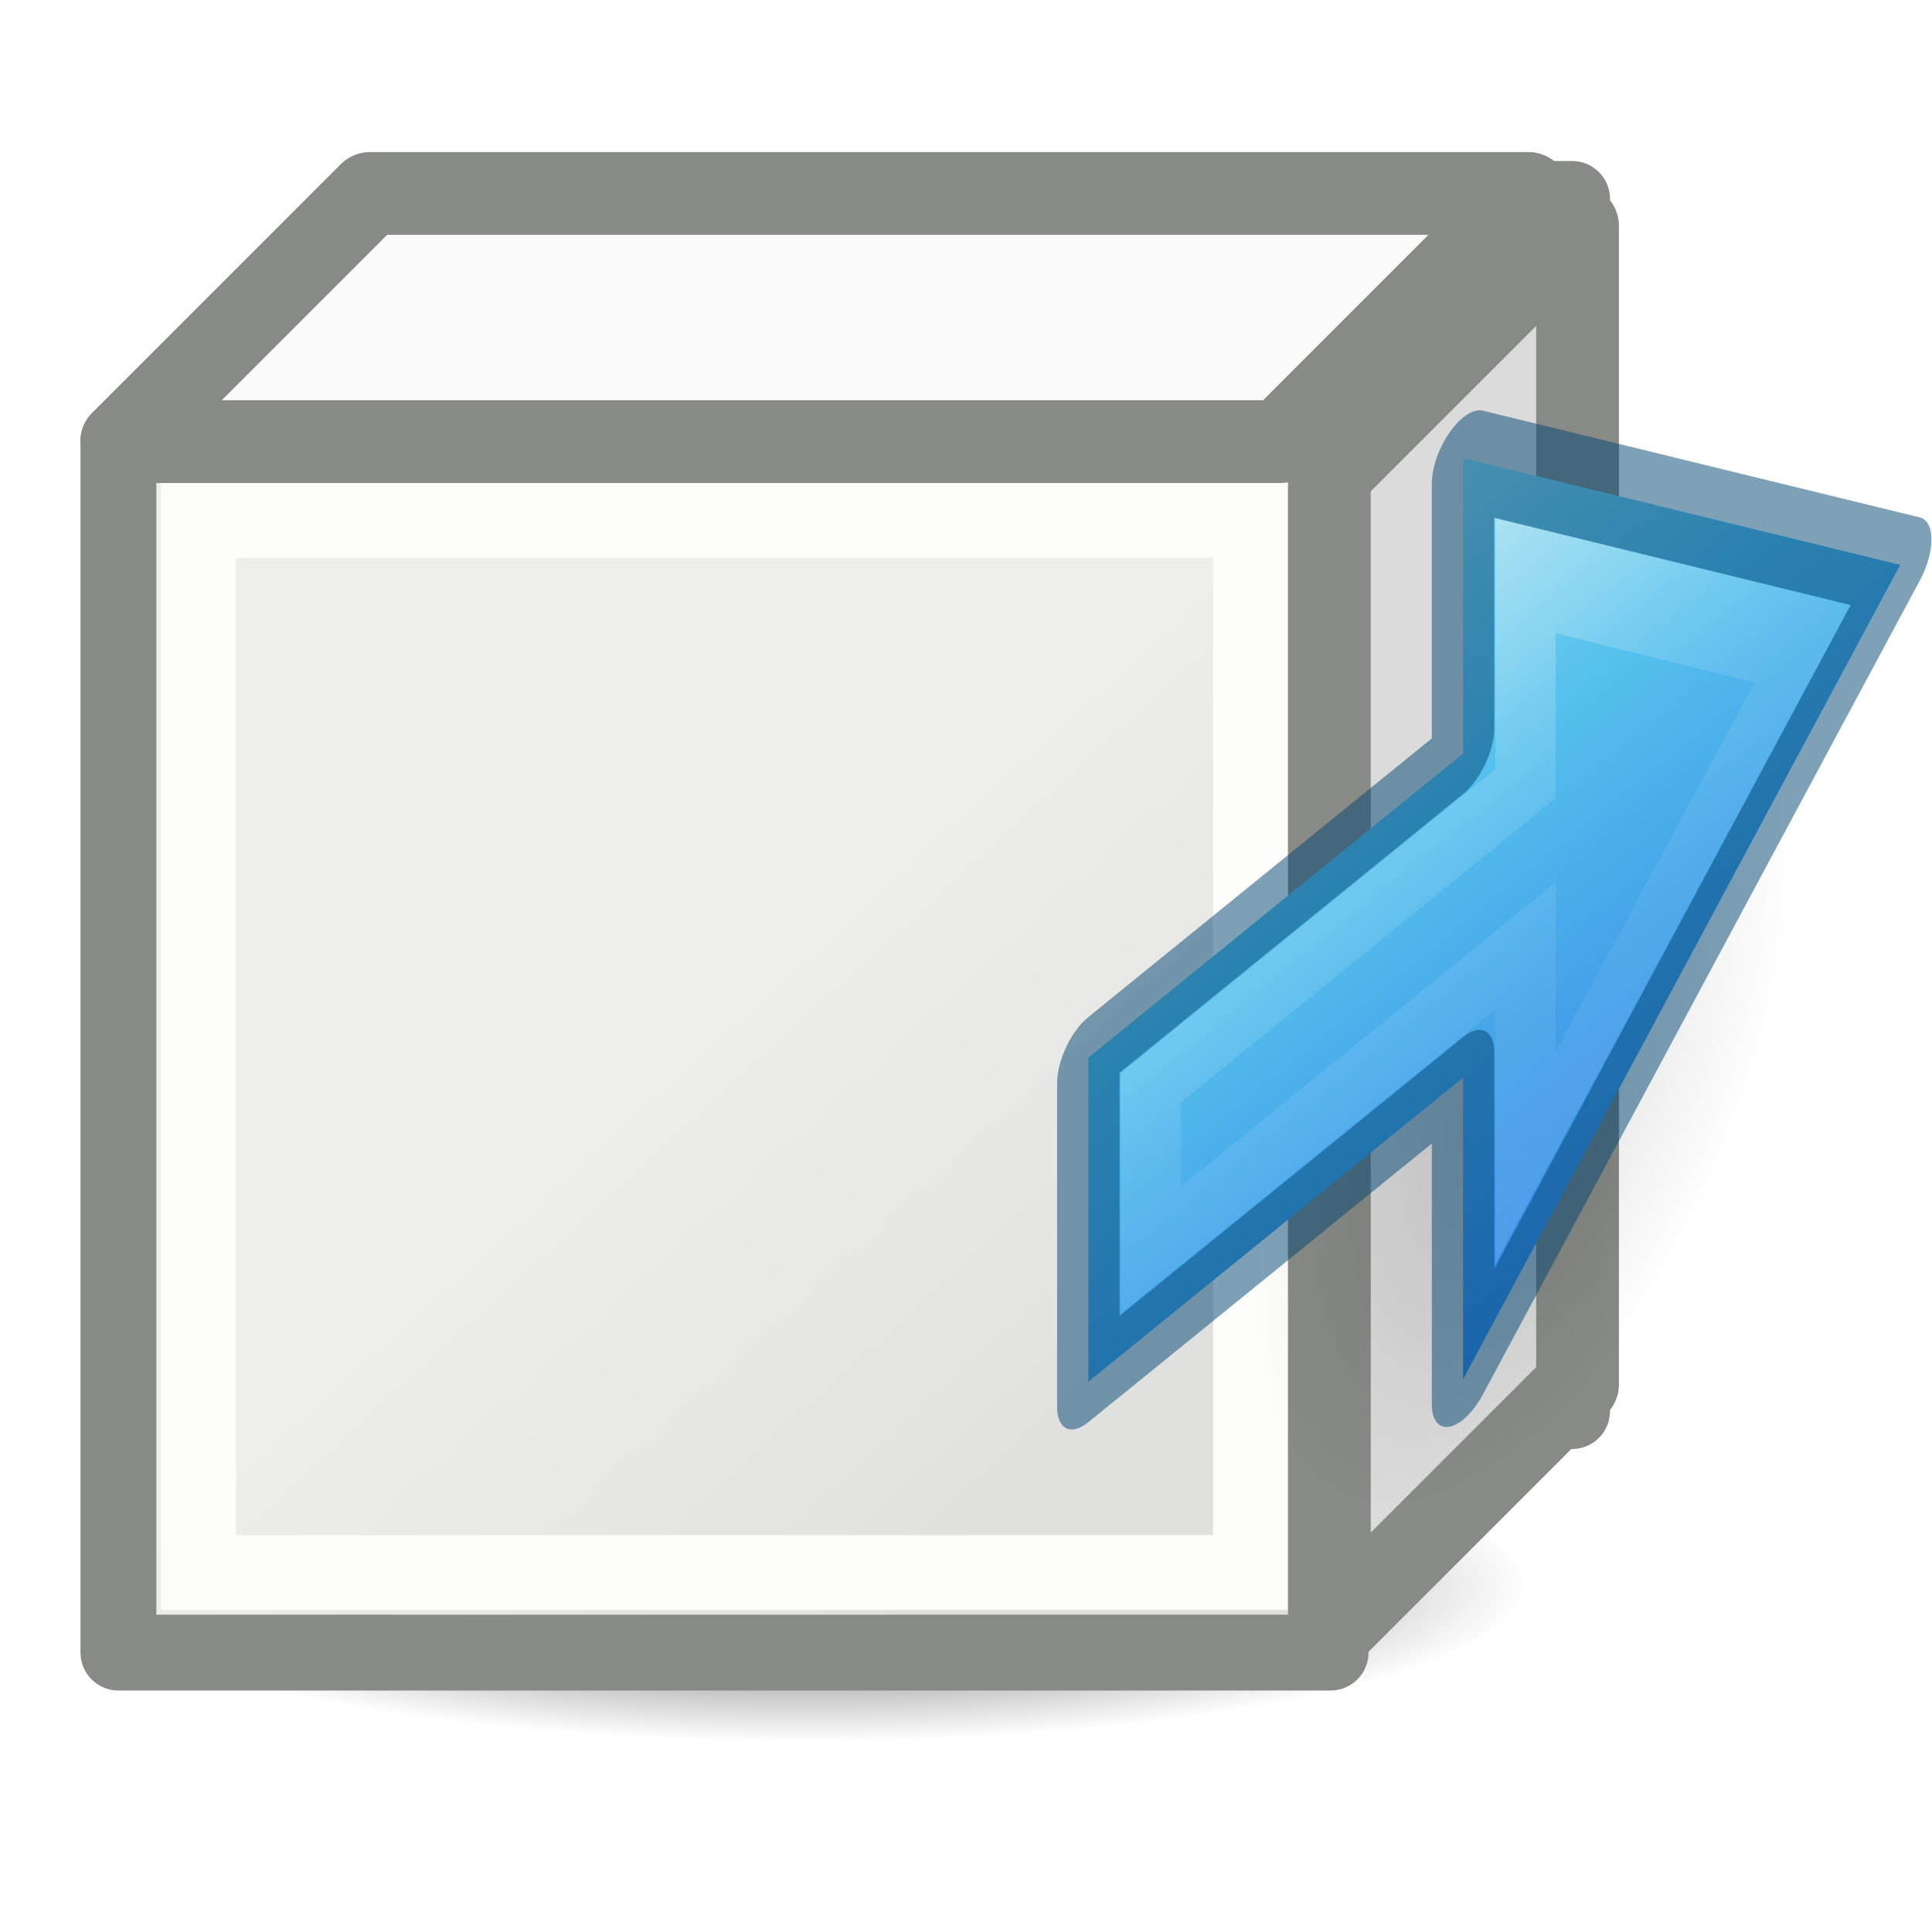
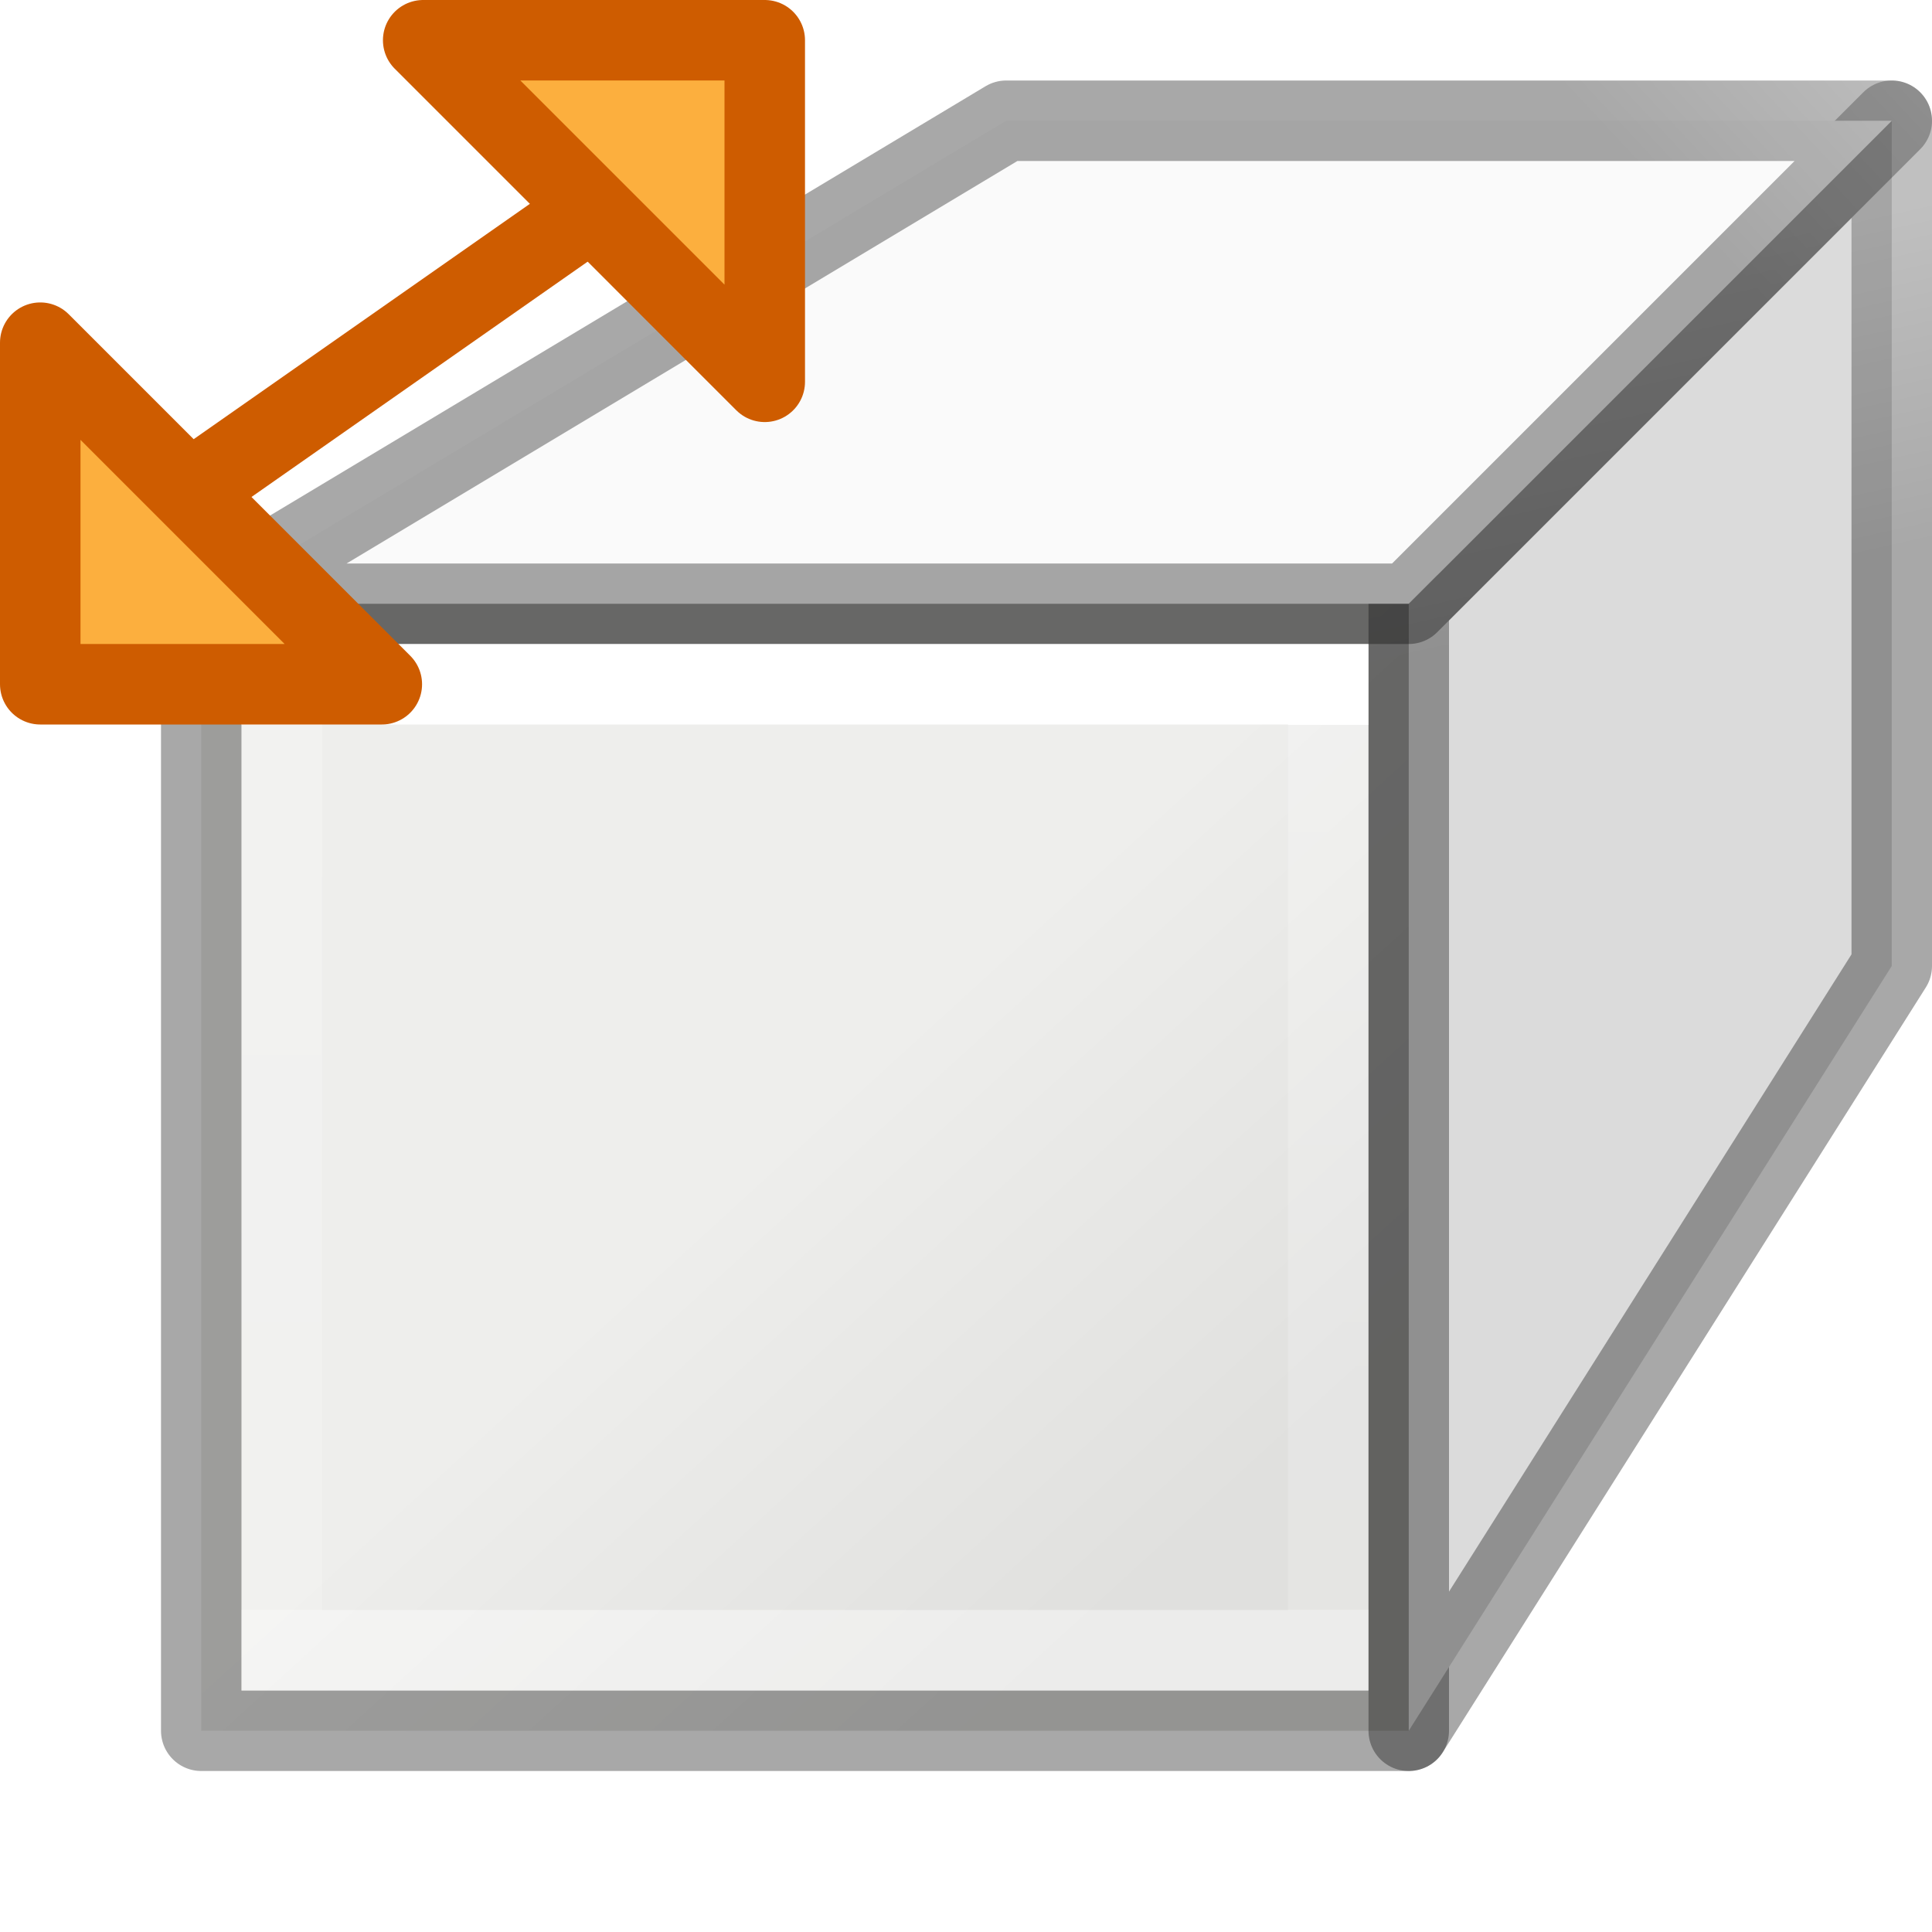
<svg xmlns="http://www.w3.org/2000/svg" xmlns:xlink="http://www.w3.org/1999/xlink" height="24" width="24">
-   <linearGradient id="a">
-     <stop offset="0" />
-     <stop offset="1" stop-opacity="0" />
+   <linearGradient id="a" gradientTransform="matrix(.2537859 0 0 .3050187 19.12898 -.685477)" gradientUnits="userSpaceOnUse" x1="-51.786" x2="-51.786" y1="50.786" y2="2.906">
+     <stop offset="0" stop-opacity=".34" />
+     <stop offset="1" stop-opacity=".247" />
  </linearGradient>
-   <linearGradient id="b" gradientTransform="matrix(.3421746 0 0 .342521 .973755 2.220805)" gradientUnits="userSpaceOnUse" x1="23.598" x2="37.747" y1="23.992" y2="39.486">
+   <linearGradient id="b" gradientTransform="matrix(.2432432 0 0 .3513513 2.162164 -.432428)" gradientUnits="userSpaceOnUse" x1="11.667" x2="11.667" y1="21.154" y2="52.462">
+     <stop offset="0" stop-color="#fff" />
+     <stop offset="0" stop-color="#fff" stop-opacity=".235" />
+     <stop offset="1" stop-color="#fff" stop-opacity=".157" />
+     <stop offset="1" stop-color="#fff" stop-opacity=".392" />
+   </linearGradient>
+   <linearGradient id="c" gradientUnits="userSpaceOnUse" x1="7.5" x2="7.5" xlink:href="#a" y1="19.5" y2="4.5" />
+   <linearGradient id="d" gradientUnits="userSpaceOnUse" x1="10" x2="18.915" xlink:href="#a" y1="7" y2="-3" />
+   <linearGradient id="e" gradientUnits="userSpaceOnUse" x1="22.5" x2="20" xlink:href="#a" y1="17" y2="3.603" />
+   <linearGradient id="f" gradientTransform="matrix(.342172 0 0 .342521 1.973755 3.582954)" gradientUnits="userSpaceOnUse" x1="23.598" x2="37.747" y1="23.992" y2="39.486">
    <stop offset="0" stop-color="#eeeeec" />
    <stop offset="1" stop-color="#e0e0de" />
  </linearGradient>
-   <radialGradient id="c" cx="2.25" cy="16" gradientTransform="matrix(.5333333 0 0 .1163379 8.8 15.81324)" gradientUnits="userSpaceOnUse" r="16.875" xlink:href="#a" />
-   <radialGradient id="d" cx="24.837" cy="36.421" gradientTransform="matrix(-.2759814 0 0 -.2958315 24.3238 24.81921)" gradientUnits="userSpaceOnUse" r="15.645" xlink:href="#a" />
-   <linearGradient id="e" gradientTransform="matrix(.4921958 0 0 .4583923 4.509306 3.206282)" gradientUnits="userSpaceOnUse" x1="23.732" x2="23.732" y1="5.394" y2="39.735">
-     <stop offset="0" stop-color="#90dbec" />
-     <stop offset=".262" stop-color="#55c1ec" />
-     <stop offset=".705" stop-color="#3689e6" />
-     <stop offset="1" stop-color="#2b63a0" />
-   </linearGradient>
-   <linearGradient id="f" gradientTransform="matrix(0 -.5372019 .5768172 0 -15.99719 27.86562)" gradientUnits="userSpaceOnUse" x1="40.958" x2="18.681" y1="46.971" y2="46.971">
-     <stop offset="0" stop-color="#fff" />
-     <stop offset=".45" stop-color="#fff" stop-opacity=".235" />
-     <stop offset=".65" stop-color="#fff" stop-opacity=".157" />
-     <stop offset="1" stop-color="#fff" stop-opacity=".392" />
-   </linearGradient>
  <g transform="translate(0 2)">
-     <path d="m4.471.471h15.058v15.058h-15.058z" fill="none" stroke="#888a85" stroke-linecap="round" stroke-linejoin="round" stroke-width=".942" />
-     <ellipse cx="10" cy="17.675" display="block" fill="url(#c)" fill-rule="evenodd" opacity=".711" rx="9" ry="1.963" />
-     <path d="m1.471 3.471h15.058v15.058h-15.058z" fill="url(#b)" stroke="#888a85" stroke-linecap="round" stroke-linejoin="round" stroke-width=".942" />
-     <path d="m2.465 4.465h13.07v13.07h-13.07z" fill="none" stroke="#fdfdfb" stroke-width=".93" />
-     <path d="m16.514 3.89 3.083-3.083v14.389l-3.083 3.083z" fill="#dbdbdb" fill-rule="evenodd" stroke="#888a85" stroke-linejoin="round" stroke-width="1.028" />
-     <path d="m15.903 3.486 3.083-3.083h-14.389l-3.083 3.083z" fill="#fafafa" fill-rule="evenodd" stroke="#888a85" stroke-linejoin="round" stroke-width="1.028" />
-     <g transform="matrix(.7758021 -.6294656 0 1.006522 5.373862 8.185066)">
-       <path d="m13.152 14.045a4.318 4.628 0 1 1 8.635 0 4.318 4.628 0 0 1 -8.635 0z" fill="url(#d)" fill-rule="evenodd" opacity=".141" />
-       <path d="m16.5 17.222 7-5.673-7-5.696v3.647h-6v4h6z" display="block" fill="url(#e)" />
-       <g fill="none" stroke-miterlimit="7">
-         <path d="m17.5 15.111 4.435-3.563-4.435-3.623v2.574h-6v2h6z" display="block" opacity=".401" stroke="url(#f)" stroke-width=".964" />
-         <path d="m16.5 17.222 7-5.673-7-5.696v3.647h-6v4h6z" display="block" opacity=".5" stroke="#004372" stroke-linejoin="round" />
-       </g>
+     <path d="m2.5 5.5h15v14h-15z" fill="url(#f)" stroke="url(#c)" stroke-linecap="round" stroke-linejoin="round" />
+     <path d="m3.5 6.5h13v12h-13z" fill="none" stroke="url(#b)" />
+     <g fill-rule="evenodd" stroke="#888a85" stroke-linejoin="round">
+       <path d="m17.5 5.5 6-6v10.5l-6 9.5z" fill="#dbdbdb" stroke="url(#e)" />
+       <path d="m17.5 5.5 6-6h-11l-10 6z" fill="#fafafa" stroke="url(#d)" />
    </g>
  </g>
+   <g stroke="#ce5c00">
+     <path d="m.5 8.5v-4.243l4.243 4.243z" fill="#fcaf3e" stroke-linecap="round" stroke-linejoin="round" />
+     <path d="m9.5.5v4.243l-4.243-4.243z" fill="#fcaf3e" stroke-linecap="round" stroke-linejoin="round" />
+     <path d="m2.5 6 5-3.5" fill="none" />
+   </g>
</svg>
